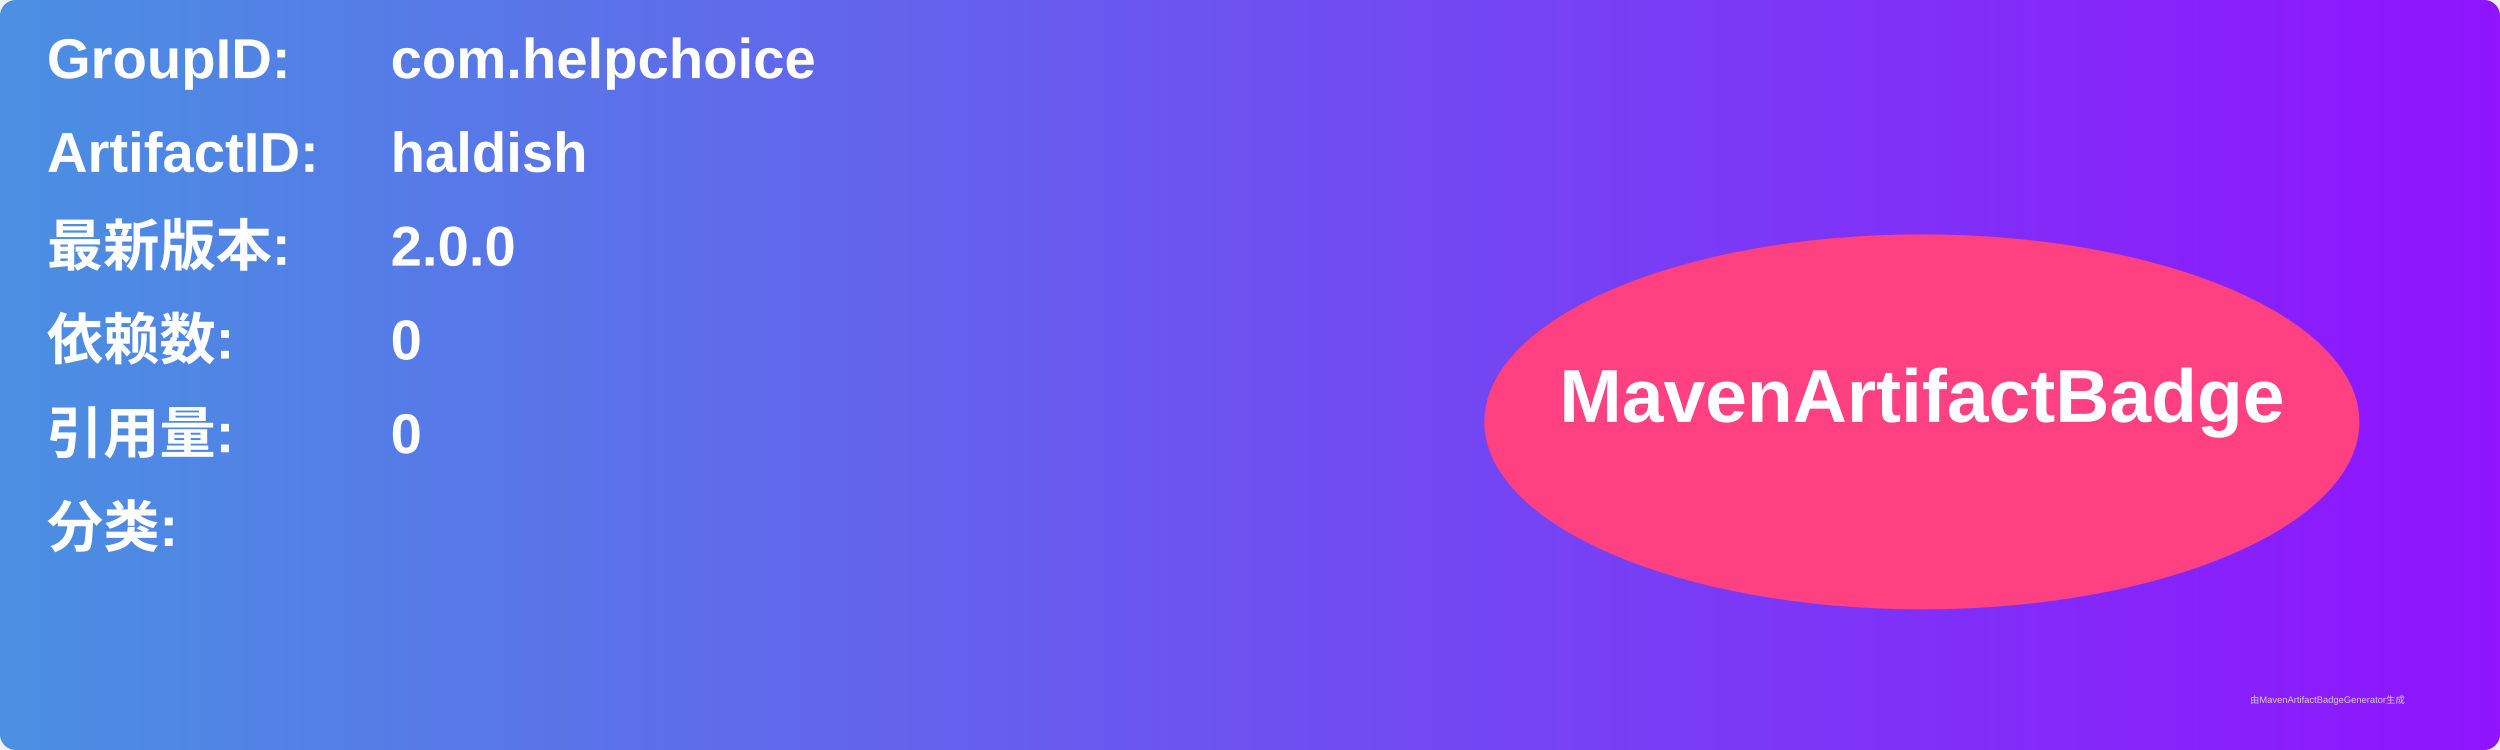
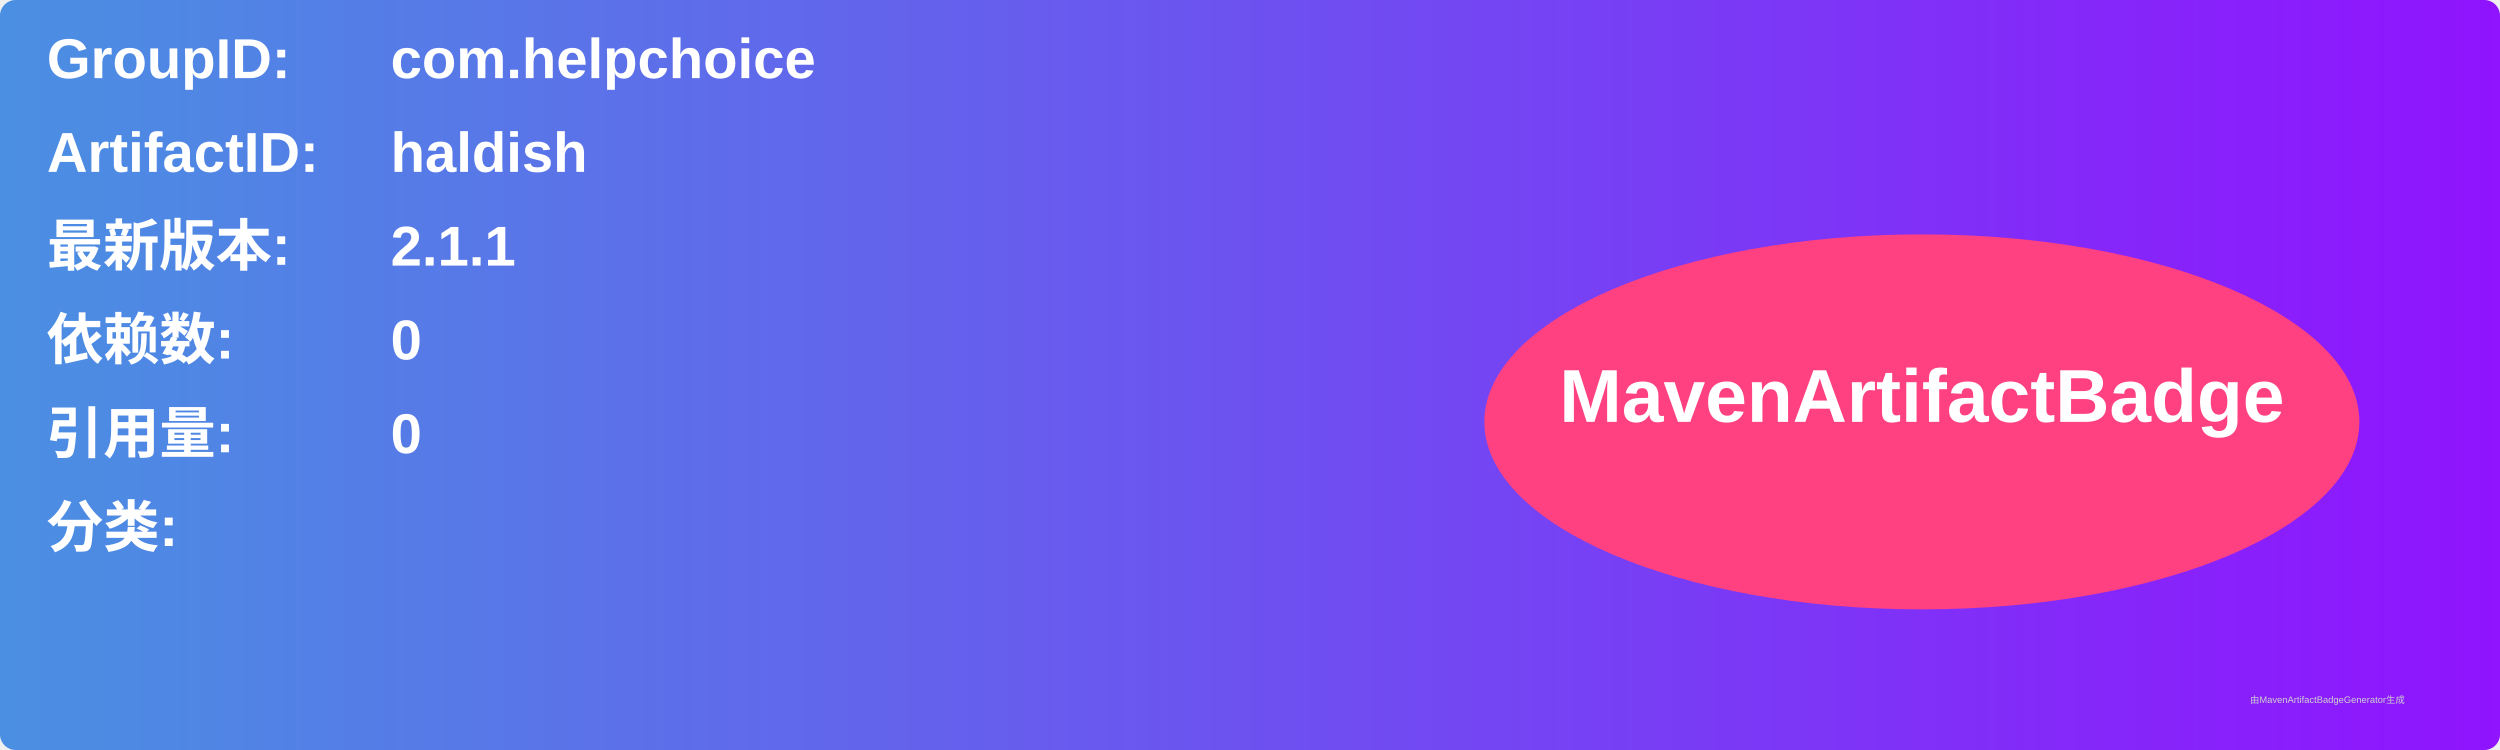
<svg xmlns="http://www.w3.org/2000/svg" width="800" height="240" viewBox="0 0 800 240">
  <linearGradient id="grad" x1="0%" y1="0%" x2="100%" y2="0%">
    <stop offset="0%" stop-color="#4a90e2" />
    <stop offset="100%" stop-color="#9013fe" />
  </linearGradient>
  <rect width="100%" height="100%" rx="5" ry="5" fill="url(#grad)" />
  <g transform="translate(15, 15)">
    <text x="0" y="10" font-family="Arial" font-size="18" fill="white" font-weight="bold" width="260">GroupID:</text>
    <text x="110" y="10" font-family="Arial" font-size="18" fill="white" font-weight="bold" width="460">com.helpchoice</text>
    <text x="0" y="40" font-family="Arial" font-size="18" fill="white" font-weight="bold" width="260">ArtifactID:</text>
    <text x="110" y="40" font-family="Arial" font-size="18" fill="white" font-weight="bold" width="460">haldish</text>
    <text x="0" y="70" font-family="Arial" font-size="18" fill="white" font-weight="bold">最新版本:</text>
    <text x="110" y="70" font-family="Arial" font-size="18" fill="white" font-weight="bold">
-       <tspan font-weight="bold">2.0.0</tspan>
+       <tspan font-weight="bold">2.1.1</tspan>
    </text>
    <text x="0" y="100" font-family="Arial" font-size="18" fill="white" font-weight="bold">依赖数: </text>
    <text x="110" y="100" font-family="Arial" font-size="18" fill="white">
      <tspan font-weight="bold">0</tspan>
    </text>
    <text x="0" y="130" font-family="Arial" font-size="18" fill="white" font-weight="bold">引用量: </text>
    <text x="110" y="130" font-family="Arial" font-size="18" fill="white">
      <tspan font-weight="bold">0</tspan>
    </text>
    <text x="0" y="160" font-family="Arial" font-size="18" fill="white" font-weight="bold">分类:</text>
    <text x="10" y="190" font-family="Arial" font-size="10" fill="white">
      <tspan font-weight="bold" />
    </text>
    <ellipse cx="600" cy="120" rx="140" ry="60" fill="#ff4081" />
    <text x="600" y="120" text-anchor="middle" font-family="Arial" font-size="24" fill="white" font-weight="bold">MavenArtifactBadge</text>
  </g>
  <text x="720" y="225" font-family="Arial" font-size="3" fill="#d0d0d0">由MavenArtifactBadgeGenerator生成</text>
</svg>
